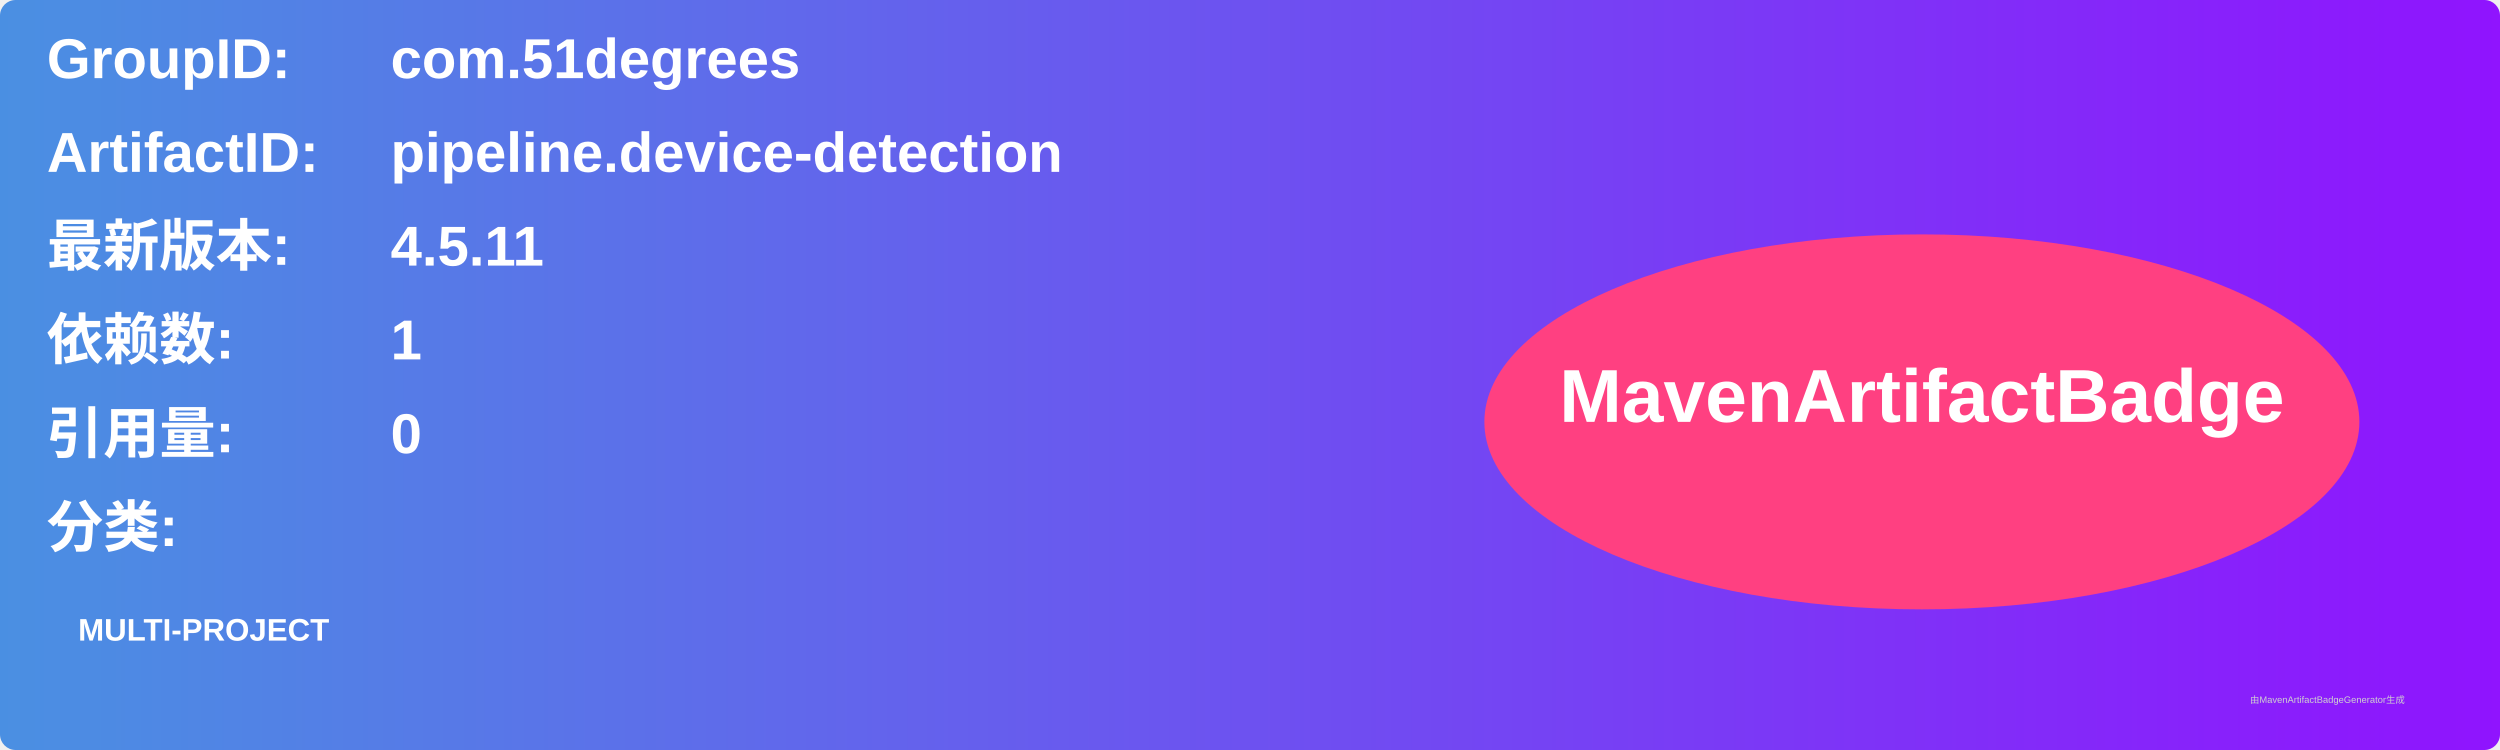
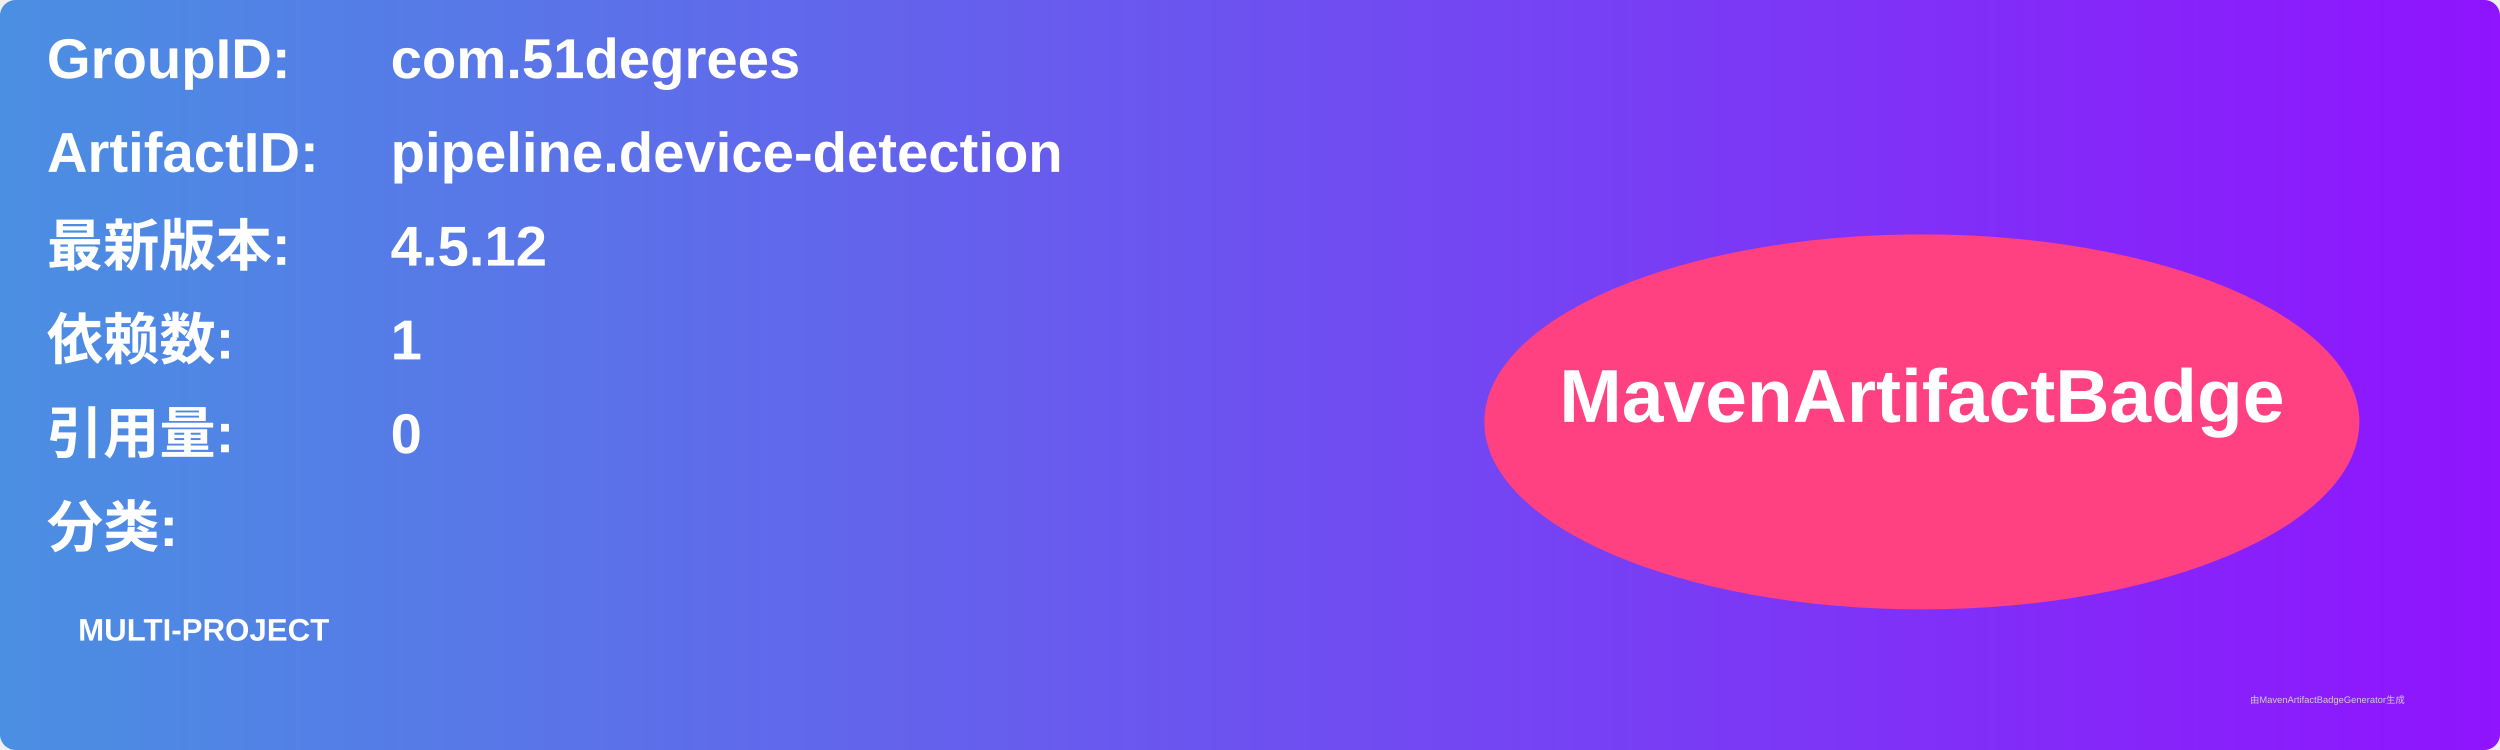
<svg xmlns="http://www.w3.org/2000/svg" width="800" height="240" viewBox="0 0 800 240">
  <linearGradient id="grad" x1="0%" y1="0%" x2="100%" y2="0%">
    <stop offset="0%" stop-color="#4a90e2" />
    <stop offset="100%" stop-color="#9013fe" />
  </linearGradient>
  <rect width="100%" height="100%" rx="5" ry="5" fill="url(#grad)" />
  <g transform="translate(15, 15)">
    <text x="0" y="10" font-family="Arial" font-size="18" fill="white" font-weight="bold" width="260">GroupID:</text>
    <text x="110" y="10" font-family="Arial" font-size="18" fill="white" font-weight="bold" width="460">com.51degrees</text>
    <text x="0" y="40" font-family="Arial" font-size="18" fill="white" font-weight="bold" width="260">ArtifactID:</text>
    <text x="110" y="40" font-family="Arial" font-size="18" fill="white" font-weight="bold" width="460">pipeline.device-detection</text>
    <text x="0" y="70" font-family="Arial" font-size="18" fill="white" font-weight="bold">最新版本:</text>
    <text x="110" y="70" font-family="Arial" font-size="18" fill="white" font-weight="bold">
-       <tspan font-weight="bold">4.5.11</tspan>
+       <tspan font-weight="bold">4.5.12</tspan>
    </text>
    <text x="0" y="100" font-family="Arial" font-size="18" fill="white" font-weight="bold">依赖数: </text>
    <text x="110" y="100" font-family="Arial" font-size="18" fill="white">
      <tspan font-weight="bold">1</tspan>
    </text>
    <text x="0" y="130" font-family="Arial" font-size="18" fill="white" font-weight="bold">引用量: </text>
    <text x="110" y="130" font-family="Arial" font-size="18" fill="white">
      <tspan font-weight="bold">0</tspan>
    </text>
    <text x="0" y="160" font-family="Arial" font-size="18" fill="white" font-weight="bold">分类:</text>
    <text x="10" y="190" font-family="Arial" font-size="10" fill="white">
      <tspan font-weight="bold">MULTI-PROJECT</tspan>
    </text>
    <ellipse cx="600" cy="120" rx="140" ry="60" fill="#ff4081" />
    <text x="600" y="120" text-anchor="middle" font-family="Arial" font-size="24" fill="white" font-weight="bold">MavenArtifactBadge</text>
  </g>
  <text x="720" y="225" font-family="Arial" font-size="3" fill="#d0d0d0">由MavenArtifactBadgeGenerator生成</text>
</svg>
